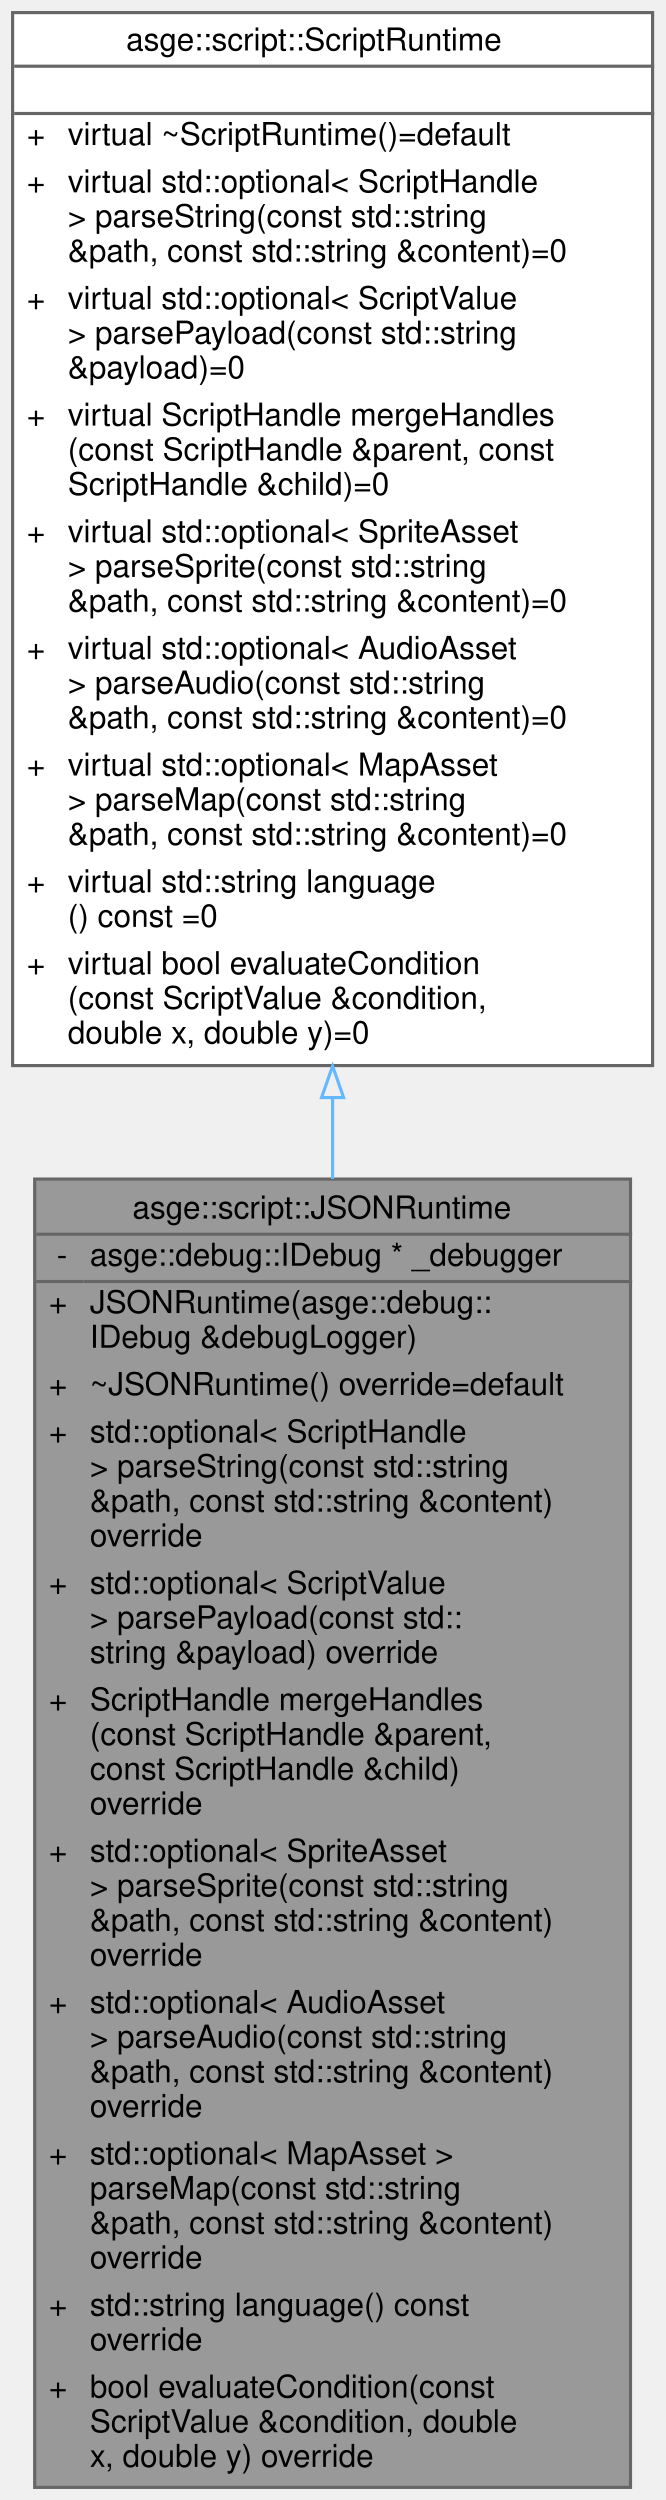
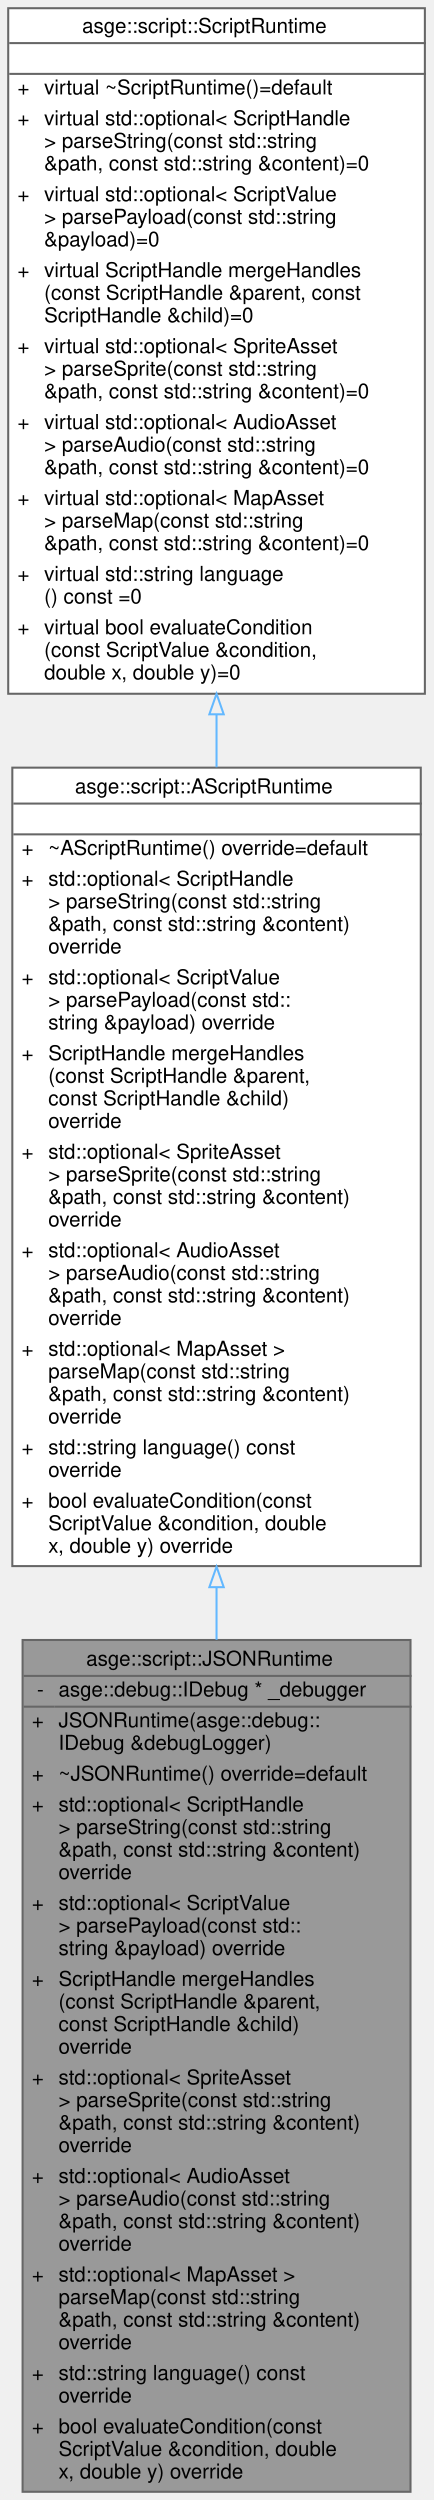
- <svg xmlns="http://www.w3.org/2000/svg" xmlns:xlink="http://www.w3.org/1999/xlink" width="211pt" height="793pt" viewBox="0.00 0.00 211.00 793.00">
-   <g id="graph0" class="graph" transform="scale(1 1) rotate(0) translate(4 789)">
+ <svg xmlns="http://www.w3.org/2000/svg" xmlns:xlink="http://www.w3.org/1999/xlink" width="211pt" height="1218pt" viewBox="0.00 0.00 211.00 1218.00">
+   <g id="graph0" class="graph" transform="scale(1 1) rotate(0) translate(4 1214)">
    <g id="Node000001" class="node">
      <g id="a_Node000001">
        <a xlink:title="A ScriptRuntime that parses JSON templates and payloads.">
          <polygon fill="#999999" stroke="transparent" points="196,-415 7,-415 7,0 196,0 196,-415" />
          <text text-anchor="start" x="38" y="-402.5" font-family="Helvetica,sans-Serif" font-size="10.00">asge::script::JSONRuntime</text>
          <text text-anchor="start" x="14" y="-387.5" font-family="Helvetica,sans-Serif" font-size="10.00">-</text>
          <text text-anchor="start" x="24.5" y="-387.5" font-family="Helvetica,sans-Serif" font-size="10.00">asge::debug::IDebug * _debugger</text>
          <text text-anchor="start" x="11.5" y="-372.5" font-family="Helvetica,sans-Serif" font-size="10.00">+</text>
          <text text-anchor="start" x="24.5" y="-372.5" font-family="Helvetica,sans-Serif" font-size="10.00">JSONRuntime(asge::debug::</text>
          <text text-anchor="start" x="24.5" y="-361.5" font-family="Helvetica,sans-Serif" font-size="10.00">IDebug &amp;debugLogger)</text>
          <text text-anchor="start" x="11.5" y="-346.5" font-family="Helvetica,sans-Serif" font-size="10.00">+</text>
          <text text-anchor="start" x="24.5" y="-346.5" font-family="Helvetica,sans-Serif" font-size="10.00">~JSONRuntime() override=default</text>
          <text text-anchor="start" x="11.5" y="-331.5" font-family="Helvetica,sans-Serif" font-size="10.00">+</text>
          <text text-anchor="start" x="24.5" y="-331.5" font-family="Helvetica,sans-Serif" font-size="10.00">std::optional&lt; ScriptHandle</text>
          <text text-anchor="start" x="24.5" y="-320.5" font-family="Helvetica,sans-Serif" font-size="10.00"> &gt; parseString(const std::string</text>
          <text text-anchor="start" x="24.5" y="-309.5" font-family="Helvetica,sans-Serif" font-size="10.00"> &amp;path, const std::string &amp;content)</text>
          <text text-anchor="start" x="24.5" y="-298.5" font-family="Helvetica,sans-Serif" font-size="10.00"> override</text>
          <text text-anchor="start" x="11.5" y="-283.5" font-family="Helvetica,sans-Serif" font-size="10.00">+</text>
          <text text-anchor="start" x="24.5" y="-283.5" font-family="Helvetica,sans-Serif" font-size="10.00">std::optional&lt; ScriptValue</text>
          <text text-anchor="start" x="24.5" y="-272.5" font-family="Helvetica,sans-Serif" font-size="10.00"> &gt; parsePayload(const std::</text>
          <text text-anchor="start" x="24.5" y="-261.5" font-family="Helvetica,sans-Serif" font-size="10.00">string &amp;payload) override</text>
          <text text-anchor="start" x="11.5" y="-246.5" font-family="Helvetica,sans-Serif" font-size="10.00">+</text>
          <text text-anchor="start" x="24.5" y="-246.5" font-family="Helvetica,sans-Serif" font-size="10.00">ScriptHandle mergeHandles</text>
          <text text-anchor="start" x="24.5" y="-235.5" font-family="Helvetica,sans-Serif" font-size="10.00">(const ScriptHandle &amp;parent,</text>
          <text text-anchor="start" x="24.5" y="-224.5" font-family="Helvetica,sans-Serif" font-size="10.00"> const ScriptHandle &amp;child)</text>
          <text text-anchor="start" x="24.5" y="-213.5" font-family="Helvetica,sans-Serif" font-size="10.00"> override</text>
          <text text-anchor="start" x="11.5" y="-198.5" font-family="Helvetica,sans-Serif" font-size="10.00">+</text>
          <text text-anchor="start" x="24.5" y="-198.5" font-family="Helvetica,sans-Serif" font-size="10.00">std::optional&lt; SpriteAsset</text>
          <text text-anchor="start" x="24.5" y="-187.5" font-family="Helvetica,sans-Serif" font-size="10.00"> &gt; parseSprite(const std::string</text>
          <text text-anchor="start" x="24.5" y="-176.5" font-family="Helvetica,sans-Serif" font-size="10.00"> &amp;path, const std::string &amp;content)</text>
          <text text-anchor="start" x="24.5" y="-165.5" font-family="Helvetica,sans-Serif" font-size="10.00"> override</text>
          <text text-anchor="start" x="11.5" y="-150.5" font-family="Helvetica,sans-Serif" font-size="10.00">+</text>
          <text text-anchor="start" x="24.5" y="-150.5" font-family="Helvetica,sans-Serif" font-size="10.00">std::optional&lt; AudioAsset</text>
          <text text-anchor="start" x="24.5" y="-139.5" font-family="Helvetica,sans-Serif" font-size="10.00"> &gt; parseAudio(const std::string</text>
          <text text-anchor="start" x="24.5" y="-128.5" font-family="Helvetica,sans-Serif" font-size="10.00"> &amp;path, const std::string &amp;content)</text>
          <text text-anchor="start" x="24.5" y="-117.5" font-family="Helvetica,sans-Serif" font-size="10.00"> override</text>
          <text text-anchor="start" x="11.5" y="-102.5" font-family="Helvetica,sans-Serif" font-size="10.00">+</text>
          <text text-anchor="start" x="24.5" y="-102.5" font-family="Helvetica,sans-Serif" font-size="10.00">std::optional&lt; MapAsset &gt;</text>
          <text text-anchor="start" x="24.5" y="-91.5" font-family="Helvetica,sans-Serif" font-size="10.00"> parseMap(const std::string</text>
          <text text-anchor="start" x="24.5" y="-80.5" font-family="Helvetica,sans-Serif" font-size="10.00"> &amp;path, const std::string &amp;content)</text>
          <text text-anchor="start" x="24.5" y="-69.5" font-family="Helvetica,sans-Serif" font-size="10.00"> override</text>
          <text text-anchor="start" x="11.5" y="-54.5" font-family="Helvetica,sans-Serif" font-size="10.00">+</text>
          <text text-anchor="start" x="24.5" y="-54.5" font-family="Helvetica,sans-Serif" font-size="10.00">std::string language() const</text>
          <text text-anchor="start" x="24.5" y="-43.5" font-family="Helvetica,sans-Serif" font-size="10.00"> override</text>
          <text text-anchor="start" x="11.5" y="-28.5" font-family="Helvetica,sans-Serif" font-size="10.00">+</text>
          <text text-anchor="start" x="24.5" y="-28.5" font-family="Helvetica,sans-Serif" font-size="10.00">bool evaluateCondition(const</text>
          <text text-anchor="start" x="24.5" y="-17.5" font-family="Helvetica,sans-Serif" font-size="10.00"> ScriptValue &amp;condition, double</text>
          <text text-anchor="start" x="24.5" y="-6.5" font-family="Helvetica,sans-Serif" font-size="10.00"> x, double y) override</text>
          <polygon fill="#666666" stroke="#666666" points="7.5,-397.5 7.5,-397.5 196.5,-397.5 196.5,-397.5 7.5,-397.5" />
          <polygon fill="#666666" stroke="#666666" points="7.5,-382.5 7.5,-382.5 22.5,-382.5 22.5,-382.5 7.5,-382.5" />
          <polygon fill="#666666" stroke="#666666" points="22.5,-382.5 22.5,-382.5 196.5,-382.5 196.5,-382.5 22.5,-382.5" />
          <polygon fill="none" stroke="#666666" points="7,0 7,-415 196,-415 196,0 7,0" />
        </a>
      </g>
    </g>
    <g id="Node000002" class="node">
      <g id="a_Node000002">
-         <a xlink:href="classasge_1_1script_1_1ScriptRuntime.html" target="_top" xlink:title="Abstract interface for script runtimes.">
-           <polygon fill="white" stroke="transparent" points="203,-785 0,-785 0,-451 203,-451 203,-785" />
-           <text text-anchor="start" x="36" y="-773" font-family="Helvetica,sans-Serif" font-size="10.00">asge::script::ScriptRuntime</text>
-           <text text-anchor="start" x="100" y="-758" font-family="Helvetica,sans-Serif" font-size="10.00"> </text>
-           <text text-anchor="start" x="4.5" y="-743" font-family="Helvetica,sans-Serif" font-size="10.00">+</text>
-           <text text-anchor="start" x="17.5" y="-743" font-family="Helvetica,sans-Serif" font-size="10.00">virtual ~ScriptRuntime()=default</text>
-           <text text-anchor="start" x="4.5" y="-728" font-family="Helvetica,sans-Serif" font-size="10.00">+</text>
-           <text text-anchor="start" x="17.5" y="-728" font-family="Helvetica,sans-Serif" font-size="10.00">virtual std::optional&lt; ScriptHandle</text>
-           <text text-anchor="start" x="17.5" y="-717" font-family="Helvetica,sans-Serif" font-size="10.00"> &gt; parseString(const std::string</text>
-           <text text-anchor="start" x="17.5" y="-706" font-family="Helvetica,sans-Serif" font-size="10.00"> &amp;path, const std::string &amp;content)=0</text>
-           <text text-anchor="start" x="4.5" y="-691" font-family="Helvetica,sans-Serif" font-size="10.00">+</text>
-           <text text-anchor="start" x="17.5" y="-691" font-family="Helvetica,sans-Serif" font-size="10.00">virtual std::optional&lt; ScriptValue</text>
-           <text text-anchor="start" x="17.5" y="-680" font-family="Helvetica,sans-Serif" font-size="10.00"> &gt; parsePayload(const std::string</text>
-           <text text-anchor="start" x="17.5" y="-669" font-family="Helvetica,sans-Serif" font-size="10.00"> &amp;payload)=0</text>
-           <text text-anchor="start" x="4.5" y="-654" font-family="Helvetica,sans-Serif" font-size="10.00">+</text>
-           <text text-anchor="start" x="17.5" y="-654" font-family="Helvetica,sans-Serif" font-size="10.00">virtual ScriptHandle mergeHandles</text>
-           <text text-anchor="start" x="17.5" y="-643" font-family="Helvetica,sans-Serif" font-size="10.00">(const ScriptHandle &amp;parent, const</text>
-           <text text-anchor="start" x="17.5" y="-632" font-family="Helvetica,sans-Serif" font-size="10.00"> ScriptHandle &amp;child)=0</text>
-           <text text-anchor="start" x="4.5" y="-617" font-family="Helvetica,sans-Serif" font-size="10.00">+</text>
-           <text text-anchor="start" x="17.5" y="-617" font-family="Helvetica,sans-Serif" font-size="10.00">virtual std::optional&lt; SpriteAsset</text>
-           <text text-anchor="start" x="17.5" y="-606" font-family="Helvetica,sans-Serif" font-size="10.00"> &gt; parseSprite(const std::string</text>
-           <text text-anchor="start" x="17.5" y="-595" font-family="Helvetica,sans-Serif" font-size="10.00"> &amp;path, const std::string &amp;content)=0</text>
-           <text text-anchor="start" x="4.5" y="-580" font-family="Helvetica,sans-Serif" font-size="10.00">+</text>
-           <text text-anchor="start" x="17.5" y="-580" font-family="Helvetica,sans-Serif" font-size="10.00">virtual std::optional&lt; AudioAsset</text>
-           <text text-anchor="start" x="17.5" y="-569" font-family="Helvetica,sans-Serif" font-size="10.00"> &gt; parseAudio(const std::string</text>
-           <text text-anchor="start" x="17.5" y="-558" font-family="Helvetica,sans-Serif" font-size="10.00"> &amp;path, const std::string &amp;content)=0</text>
-           <text text-anchor="start" x="4.5" y="-543" font-family="Helvetica,sans-Serif" font-size="10.00">+</text>
-           <text text-anchor="start" x="17.5" y="-543" font-family="Helvetica,sans-Serif" font-size="10.00">virtual std::optional&lt; MapAsset</text>
-           <text text-anchor="start" x="17.5" y="-532" font-family="Helvetica,sans-Serif" font-size="10.00"> &gt; parseMap(const std::string</text>
-           <text text-anchor="start" x="17.5" y="-521" font-family="Helvetica,sans-Serif" font-size="10.00"> &amp;path, const std::string &amp;content)=0</text>
-           <text text-anchor="start" x="4.5" y="-506" font-family="Helvetica,sans-Serif" font-size="10.00">+</text>
-           <text text-anchor="start" x="17.5" y="-506" font-family="Helvetica,sans-Serif" font-size="10.00">virtual std::string language</text>
-           <text text-anchor="start" x="17.5" y="-495" font-family="Helvetica,sans-Serif" font-size="10.00">() const =0</text>
-           <text text-anchor="start" x="4.5" y="-480" font-family="Helvetica,sans-Serif" font-size="10.00">+</text>
-           <text text-anchor="start" x="17.5" y="-480" font-family="Helvetica,sans-Serif" font-size="10.00">virtual bool evaluateCondition</text>
-           <text text-anchor="start" x="17.5" y="-469" font-family="Helvetica,sans-Serif" font-size="10.00">(const ScriptValue &amp;condition,</text>
-           <text text-anchor="start" x="17.5" y="-458" font-family="Helvetica,sans-Serif" font-size="10.00"> double x, double y)=0</text>
-           <polygon fill="#666666" stroke="#666666" points="0.5,-768 0.5,-768 203.5,-768 203.5,-768 0.5,-768" />
-           <polygon fill="#666666" stroke="#666666" points="0.5,-753 0.5,-753 203.5,-753 203.5,-753 0.5,-753" />
-           <polygon fill="none" stroke="#666666" points="0,-451 0,-785 203,-785 203,-451 0,-451" />
+         <a xlink:href="classasge_1_1script_1_1AScriptRuntime.html" target="_top" xlink:title=" ">
+           <polygon fill="white" stroke="transparent" points="201,-840 2,-840 2,-451 201,-451 201,-840" />
+           <text text-anchor="start" x="32.5" y="-827.5" font-family="Helvetica,sans-Serif" font-size="10.00">asge::script::AScriptRuntime</text>
+           <text text-anchor="start" x="100" y="-812.5" font-family="Helvetica,sans-Serif" font-size="10.00"> </text>
+           <text text-anchor="start" x="6.5" y="-797.5" font-family="Helvetica,sans-Serif" font-size="10.00">+</text>
+           <text text-anchor="start" x="19.5" y="-797.5" font-family="Helvetica,sans-Serif" font-size="10.00">~AScriptRuntime() override=default</text>
+           <text text-anchor="start" x="6.5" y="-782.5" font-family="Helvetica,sans-Serif" font-size="10.00">+</text>
+           <text text-anchor="start" x="19.5" y="-782.5" font-family="Helvetica,sans-Serif" font-size="10.00">std::optional&lt; ScriptHandle</text>
+           <text text-anchor="start" x="19.5" y="-771.5" font-family="Helvetica,sans-Serif" font-size="10.00"> &gt; parseString(const std::string</text>
+           <text text-anchor="start" x="19.5" y="-760.5" font-family="Helvetica,sans-Serif" font-size="10.00"> &amp;path, const std::string &amp;content)</text>
+           <text text-anchor="start" x="19.5" y="-749.5" font-family="Helvetica,sans-Serif" font-size="10.00"> override</text>
+           <text text-anchor="start" x="6.5" y="-734.5" font-family="Helvetica,sans-Serif" font-size="10.00">+</text>
+           <text text-anchor="start" x="19.5" y="-734.5" font-family="Helvetica,sans-Serif" font-size="10.00">std::optional&lt; ScriptValue</text>
+           <text text-anchor="start" x="19.5" y="-723.5" font-family="Helvetica,sans-Serif" font-size="10.00"> &gt; parsePayload(const std::</text>
+           <text text-anchor="start" x="19.5" y="-712.5" font-family="Helvetica,sans-Serif" font-size="10.00">string &amp;payload) override</text>
+           <text text-anchor="start" x="6.5" y="-697.5" font-family="Helvetica,sans-Serif" font-size="10.00">+</text>
+           <text text-anchor="start" x="19.5" y="-697.5" font-family="Helvetica,sans-Serif" font-size="10.00">ScriptHandle mergeHandles</text>
+           <text text-anchor="start" x="19.5" y="-686.5" font-family="Helvetica,sans-Serif" font-size="10.00">(const ScriptHandle &amp;parent,</text>
+           <text text-anchor="start" x="19.5" y="-675.5" font-family="Helvetica,sans-Serif" font-size="10.00"> const ScriptHandle &amp;child)</text>
+           <text text-anchor="start" x="19.5" y="-664.5" font-family="Helvetica,sans-Serif" font-size="10.00"> override</text>
+           <text text-anchor="start" x="6.5" y="-649.5" font-family="Helvetica,sans-Serif" font-size="10.00">+</text>
+           <text text-anchor="start" x="19.5" y="-649.5" font-family="Helvetica,sans-Serif" font-size="10.00">std::optional&lt; SpriteAsset</text>
+           <text text-anchor="start" x="19.5" y="-638.5" font-family="Helvetica,sans-Serif" font-size="10.00"> &gt; parseSprite(const std::string</text>
+           <text text-anchor="start" x="19.5" y="-627.5" font-family="Helvetica,sans-Serif" font-size="10.00"> &amp;path, const std::string &amp;content)</text>
+           <text text-anchor="start" x="19.5" y="-616.5" font-family="Helvetica,sans-Serif" font-size="10.00"> override</text>
+           <text text-anchor="start" x="6.5" y="-601.5" font-family="Helvetica,sans-Serif" font-size="10.00">+</text>
+           <text text-anchor="start" x="19.5" y="-601.5" font-family="Helvetica,sans-Serif" font-size="10.00">std::optional&lt; AudioAsset</text>
+           <text text-anchor="start" x="19.5" y="-590.5" font-family="Helvetica,sans-Serif" font-size="10.00"> &gt; parseAudio(const std::string</text>
+           <text text-anchor="start" x="19.5" y="-579.5" font-family="Helvetica,sans-Serif" font-size="10.00"> &amp;path, const std::string &amp;content)</text>
+           <text text-anchor="start" x="19.5" y="-568.5" font-family="Helvetica,sans-Serif" font-size="10.00"> override</text>
+           <text text-anchor="start" x="6.5" y="-553.5" font-family="Helvetica,sans-Serif" font-size="10.00">+</text>
+           <text text-anchor="start" x="19.5" y="-553.5" font-family="Helvetica,sans-Serif" font-size="10.00">std::optional&lt; MapAsset &gt;</text>
+           <text text-anchor="start" x="19.5" y="-542.5" font-family="Helvetica,sans-Serif" font-size="10.00"> parseMap(const std::string</text>
+           <text text-anchor="start" x="19.5" y="-531.5" font-family="Helvetica,sans-Serif" font-size="10.00"> &amp;path, const std::string &amp;content)</text>
+           <text text-anchor="start" x="19.5" y="-520.5" font-family="Helvetica,sans-Serif" font-size="10.00"> override</text>
+           <text text-anchor="start" x="6.5" y="-505.5" font-family="Helvetica,sans-Serif" font-size="10.00">+</text>
+           <text text-anchor="start" x="19.5" y="-505.5" font-family="Helvetica,sans-Serif" font-size="10.00">std::string language() const</text>
+           <text text-anchor="start" x="19.5" y="-494.5" font-family="Helvetica,sans-Serif" font-size="10.00"> override</text>
+           <text text-anchor="start" x="6.5" y="-479.5" font-family="Helvetica,sans-Serif" font-size="10.00">+</text>
+           <text text-anchor="start" x="19.5" y="-479.5" font-family="Helvetica,sans-Serif" font-size="10.00">bool evaluateCondition(const</text>
+           <text text-anchor="start" x="19.5" y="-468.5" font-family="Helvetica,sans-Serif" font-size="10.00"> ScriptValue &amp;condition, double</text>
+           <text text-anchor="start" x="19.5" y="-457.5" font-family="Helvetica,sans-Serif" font-size="10.00"> x, double y) override</text>
+           <polygon fill="#666666" stroke="#666666" points="2.5,-822.5 2.5,-822.5 201.5,-822.5 201.5,-822.5 2.5,-822.5" />
+           <polygon fill="#666666" stroke="#666666" points="2.5,-807.5 2.5,-807.5 201.5,-807.5 201.5,-807.5 2.5,-807.5" />
+           <polygon fill="none" stroke="#666666" points="2,-451 2,-840 201,-840 201,-451 2,-451" />
        </a>
      </g>
    </g>
    <g id="edge1_Node000001_Node000002" class="edge">
      <g id="a_edge1_Node000001_Node000002">
        <a xlink:title=" ">
-           <path fill="none" stroke="#63b8ff" d="M101.5,-440.84C101.5,-432.28 101.5,-423.66 101.5,-415.03" />
-           <polygon fill="none" stroke="#63b8ff" points="98,-440.85 101.5,-450.85 105,-440.85 98,-440.85" />
+           <path fill="none" stroke="#63b8ff" d="M101.5,-440.45C101.5,-432.01 101.5,-423.54 101.5,-415.1" />
+           <polygon fill="none" stroke="#63b8ff" points="98,-440.72 101.5,-450.72 105,-440.73 98,-440.72" />
+         </a>
+       </g>
+     </g>
+     <g id="Node000003" class="node">
+       <g id="a_Node000003">
+         <a xlink:href="classasge_1_1script_1_1ScriptRuntime.html" target="_top" xlink:title="Abstract interface for script runtimes.">
+           <polygon fill="white" stroke="transparent" points="203,-1210 0,-1210 0,-876 203,-876 203,-1210" />
+           <text text-anchor="start" x="36" y="-1198" font-family="Helvetica,sans-Serif" font-size="10.00">asge::script::ScriptRuntime</text>
+           <text text-anchor="start" x="100" y="-1183" font-family="Helvetica,sans-Serif" font-size="10.00"> </text>
+           <text text-anchor="start" x="4.5" y="-1168" font-family="Helvetica,sans-Serif" font-size="10.00">+</text>
+           <text text-anchor="start" x="17.5" y="-1168" font-family="Helvetica,sans-Serif" font-size="10.00">virtual ~ScriptRuntime()=default</text>
+           <text text-anchor="start" x="4.5" y="-1153" font-family="Helvetica,sans-Serif" font-size="10.00">+</text>
+           <text text-anchor="start" x="17.5" y="-1153" font-family="Helvetica,sans-Serif" font-size="10.00">virtual std::optional&lt; ScriptHandle</text>
+           <text text-anchor="start" x="17.5" y="-1142" font-family="Helvetica,sans-Serif" font-size="10.00"> &gt; parseString(const std::string</text>
+           <text text-anchor="start" x="17.5" y="-1131" font-family="Helvetica,sans-Serif" font-size="10.00"> &amp;path, const std::string &amp;content)=0</text>
+           <text text-anchor="start" x="4.5" y="-1116" font-family="Helvetica,sans-Serif" font-size="10.00">+</text>
+           <text text-anchor="start" x="17.5" y="-1116" font-family="Helvetica,sans-Serif" font-size="10.00">virtual std::optional&lt; ScriptValue</text>
+           <text text-anchor="start" x="17.5" y="-1105" font-family="Helvetica,sans-Serif" font-size="10.00"> &gt; parsePayload(const std::string</text>
+           <text text-anchor="start" x="17.5" y="-1094" font-family="Helvetica,sans-Serif" font-size="10.00"> &amp;payload)=0</text>
+           <text text-anchor="start" x="4.5" y="-1079" font-family="Helvetica,sans-Serif" font-size="10.00">+</text>
+           <text text-anchor="start" x="17.5" y="-1079" font-family="Helvetica,sans-Serif" font-size="10.00">virtual ScriptHandle mergeHandles</text>
+           <text text-anchor="start" x="17.5" y="-1068" font-family="Helvetica,sans-Serif" font-size="10.00">(const ScriptHandle &amp;parent, const</text>
+           <text text-anchor="start" x="17.5" y="-1057" font-family="Helvetica,sans-Serif" font-size="10.00"> ScriptHandle &amp;child)=0</text>
+           <text text-anchor="start" x="4.5" y="-1042" font-family="Helvetica,sans-Serif" font-size="10.00">+</text>
+           <text text-anchor="start" x="17.5" y="-1042" font-family="Helvetica,sans-Serif" font-size="10.00">virtual std::optional&lt; SpriteAsset</text>
+           <text text-anchor="start" x="17.5" y="-1031" font-family="Helvetica,sans-Serif" font-size="10.00"> &gt; parseSprite(const std::string</text>
+           <text text-anchor="start" x="17.5" y="-1020" font-family="Helvetica,sans-Serif" font-size="10.00"> &amp;path, const std::string &amp;content)=0</text>
+           <text text-anchor="start" x="4.5" y="-1005" font-family="Helvetica,sans-Serif" font-size="10.00">+</text>
+           <text text-anchor="start" x="17.5" y="-1005" font-family="Helvetica,sans-Serif" font-size="10.00">virtual std::optional&lt; AudioAsset</text>
+           <text text-anchor="start" x="17.5" y="-994" font-family="Helvetica,sans-Serif" font-size="10.00"> &gt; parseAudio(const std::string</text>
+           <text text-anchor="start" x="17.5" y="-983" font-family="Helvetica,sans-Serif" font-size="10.00"> &amp;path, const std::string &amp;content)=0</text>
+           <text text-anchor="start" x="4.5" y="-968" font-family="Helvetica,sans-Serif" font-size="10.00">+</text>
+           <text text-anchor="start" x="17.5" y="-968" font-family="Helvetica,sans-Serif" font-size="10.00">virtual std::optional&lt; MapAsset</text>
+           <text text-anchor="start" x="17.5" y="-957" font-family="Helvetica,sans-Serif" font-size="10.00"> &gt; parseMap(const std::string</text>
+           <text text-anchor="start" x="17.5" y="-946" font-family="Helvetica,sans-Serif" font-size="10.00"> &amp;path, const std::string &amp;content)=0</text>
+           <text text-anchor="start" x="4.5" y="-931" font-family="Helvetica,sans-Serif" font-size="10.00">+</text>
+           <text text-anchor="start" x="17.5" y="-931" font-family="Helvetica,sans-Serif" font-size="10.00">virtual std::string language</text>
+           <text text-anchor="start" x="17.5" y="-920" font-family="Helvetica,sans-Serif" font-size="10.00">() const =0</text>
+           <text text-anchor="start" x="4.5" y="-905" font-family="Helvetica,sans-Serif" font-size="10.00">+</text>
+           <text text-anchor="start" x="17.5" y="-905" font-family="Helvetica,sans-Serif" font-size="10.00">virtual bool evaluateCondition</text>
+           <text text-anchor="start" x="17.5" y="-894" font-family="Helvetica,sans-Serif" font-size="10.00">(const ScriptValue &amp;condition,</text>
+           <text text-anchor="start" x="17.5" y="-883" font-family="Helvetica,sans-Serif" font-size="10.00"> double x, double y)=0</text>
+           <polygon fill="#666666" stroke="#666666" points="0.5,-1193 0.5,-1193 203.5,-1193 203.5,-1193 0.5,-1193" />
+           <polygon fill="#666666" stroke="#666666" points="0.5,-1178 0.5,-1178 203.5,-1178 203.5,-1178 0.5,-1178" />
+           <polygon fill="none" stroke="#666666" points="0,-876 0,-1210 203,-1210 203,-876 0,-876" />
+         </a>
+       </g>
+     </g>
+     <g id="edge2_Node000002_Node000003" class="edge">
+       <g id="a_edge2_Node000002_Node000003">
+         <a xlink:title=" ">
+           <path fill="none" stroke="#63b8ff" d="M101.5,-865.97C101.5,-857.41 101.5,-848.79 101.5,-840.19" />
+           <polygon fill="none" stroke="#63b8ff" points="98,-865.99 101.5,-875.99 105,-865.99 98,-865.99" />
        </a>
      </g>
    </g>
  </g>
</svg>
